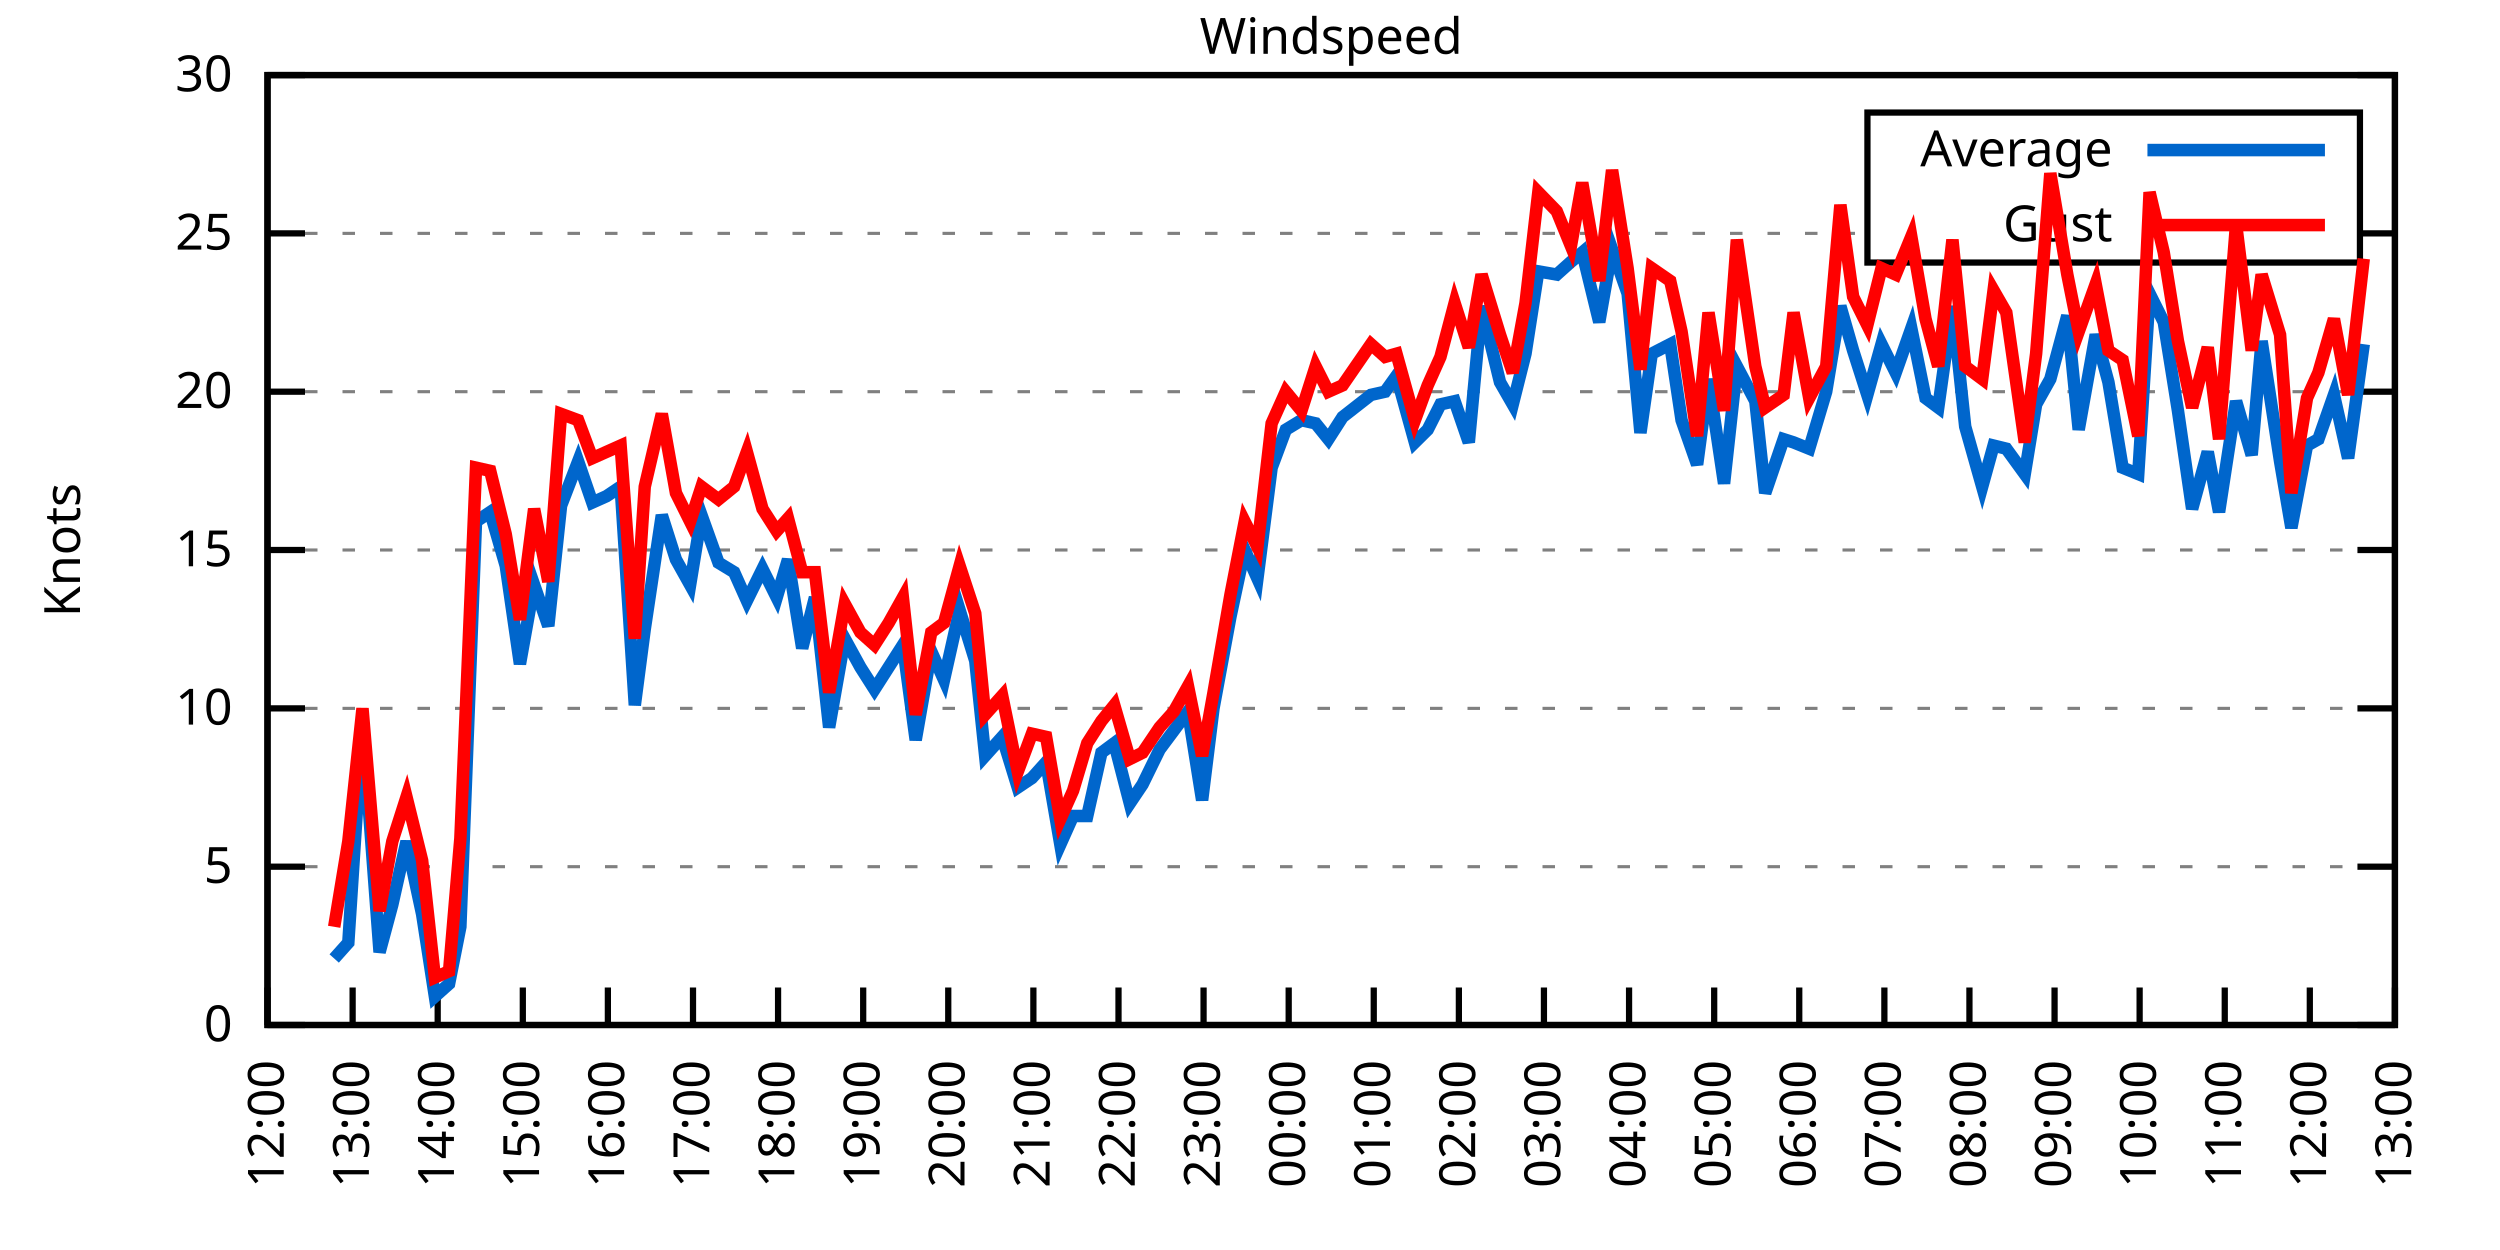
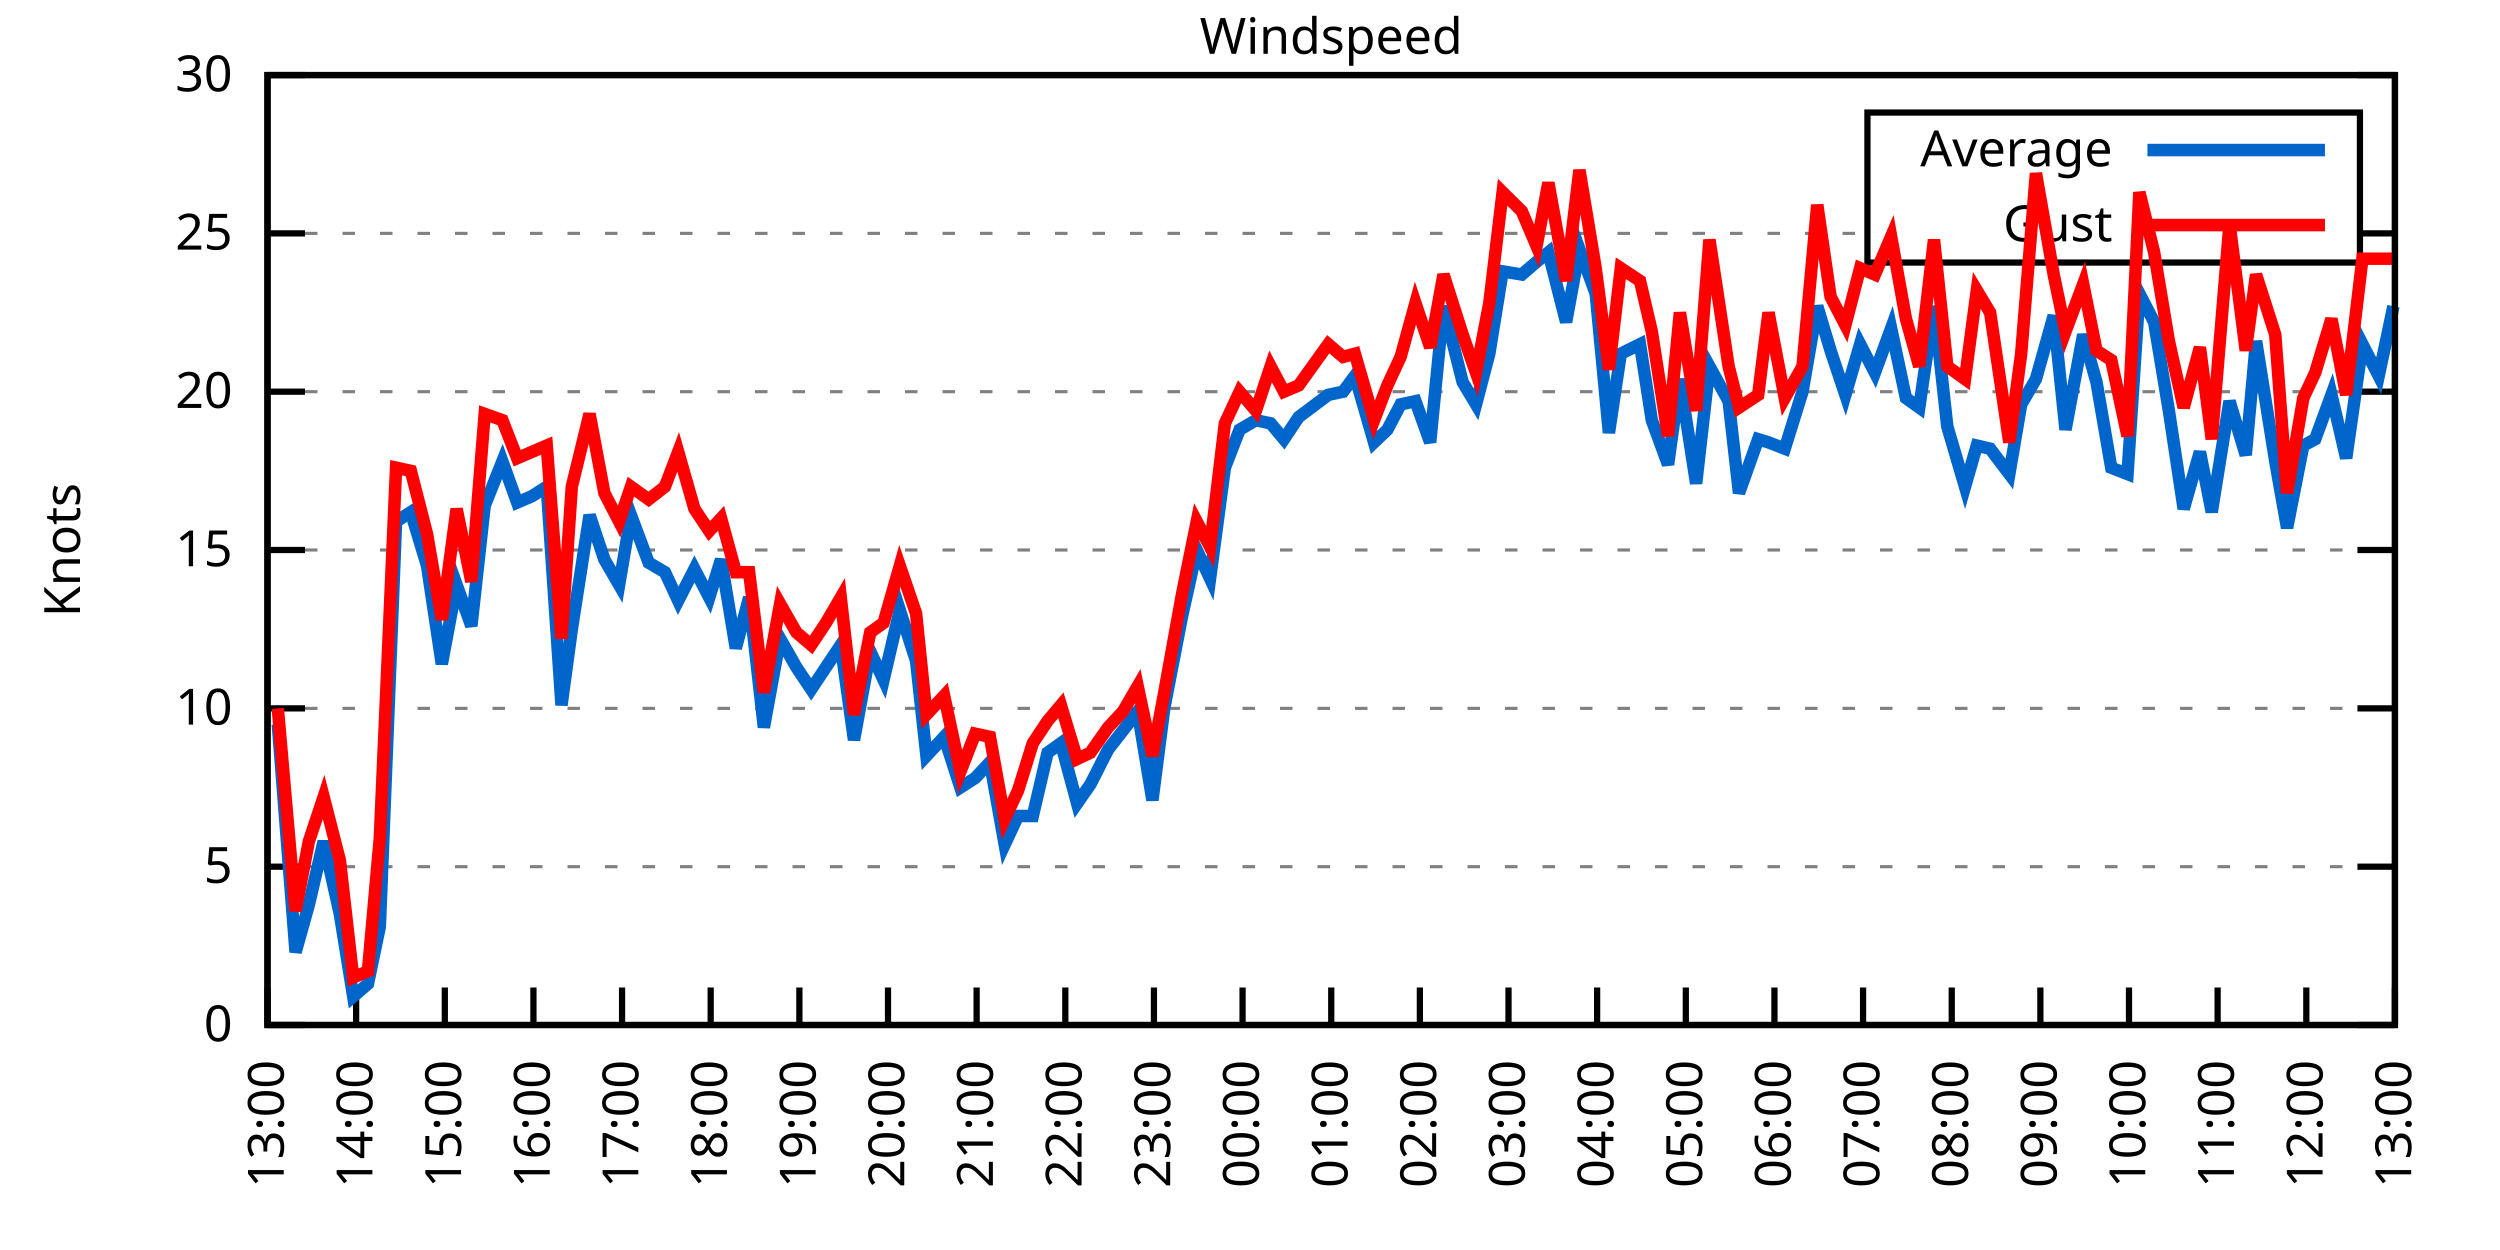
<svg xmlns="http://www.w3.org/2000/svg" xmlns:xlink="http://www.w3.org/1999/xlink" width="400" height="200" viewBox="0 0 400 200">
  <g id="gnuplot_canvas">
    <rect x="0" y="0" width="400" height="200" fill="none" />
    <defs>
      <circle id="gpDot" r="0.5" stroke-width="0.5" stroke="currentColor" />
      <path id="gpPt0" stroke-width="0.333" stroke="currentColor" d="M-1,0 h2 M0,-1 v2" />
      <path id="gpPt1" stroke-width="0.333" stroke="currentColor" d="M-1,-1 L1,1 M1,-1 L-1,1" />
      <path id="gpPt2" stroke-width="0.333" stroke="currentColor" d="M-1,0 L1,0 M0,-1 L0,1 M-1,-1 L1,1 M-1,1 L1,-1" />
      <rect id="gpPt3" stroke-width="0.333" stroke="currentColor" x="-1" y="-1" width="2" height="2" />
      <rect id="gpPt4" stroke-width="0.333" stroke="currentColor" fill="currentColor" x="-1" y="-1" width="2" height="2" />
      <circle id="gpPt5" stroke-width="0.333" stroke="currentColor" cx="0" cy="0" r="1" />
      <use xlink:href="#gpPt5" id="gpPt6" fill="currentColor" stroke="none" />
      <path id="gpPt7" stroke-width="0.333" stroke="currentColor" d="M0,-1.33 L-1.33,0.67 L1.33,0.67 z" />
      <use xlink:href="#gpPt7" id="gpPt8" fill="currentColor" stroke="none" />
      <use xlink:href="#gpPt7" id="gpPt9" stroke="currentColor" transform="rotate(180)" />
      <use xlink:href="#gpPt9" id="gpPt10" fill="currentColor" stroke="none" />
      <use xlink:href="#gpPt3" id="gpPt11" stroke="currentColor" transform="rotate(45)" />
      <use xlink:href="#gpPt11" id="gpPt12" fill="currentColor" stroke="none" />
      <path id="gpPt13" stroke-width="0.333" stroke="currentColor" d="M0,1.330 L1.265,0.411 L0.782,-1.067 L-0.782,-1.076 L-1.265,0.411 z" />
      <use xlink:href="#gpPt13" id="gpPt14" fill="currentColor" stroke="none" />
      <filter id="textbox" filterUnits="objectBoundingBox" x="0" y="0" height="1" width="1">
        <feFlood flood-color="white" flood-opacity="1" result="bgnd" />
        <feComposite in="SourceGraphic" in2="bgnd" operator="atop" />
      </filter>
      <filter id="greybox" filterUnits="objectBoundingBox" x="0" y="0" height="1" width="1">
        <feFlood flood-color="lightgrey" flood-opacity="1" result="grey" />
        <feComposite in="SourceGraphic" in2="grey" operator="atop" />
      </filter>
    </defs>
    <g fill="none" color="white" stroke="currentColor" stroke-width="1.00" stroke-linecap="butt" stroke-linejoin="miter">
</g>
    <g fill="none" color="black" stroke="currentColor" stroke-width="1.00" stroke-linecap="butt" stroke-linejoin="miter">
      <g stroke="none" shape-rendering="crispEdges">
        <polygon fill="rgb(255, 255, 255)" points="42.80,164.00 383.18,164.00 383.18,12.02 42.80,12.02 " />
      </g>
    </g>
    <g fill="none" color="black" stroke="currentColor" stroke-width="1.00" stroke-linecap="butt" stroke-linejoin="miter">
</g>
    <g fill="none" color="black" stroke="black" stroke-width="0.50" stroke-linecap="butt" stroke-linejoin="miter">
</g>
    <g fill="none" color="gray" stroke="currentColor" stroke-width="0.50" stroke-linecap="butt" stroke-linejoin="miter">
      <path stroke="gray" stroke-dasharray="2,4" class="gridline" d="M42.80,164.00 L383.19,164.00  " />
    </g>
    <g fill="none" color="gray" stroke="gray" stroke-width="1.00" stroke-linecap="butt" stroke-linejoin="miter">
</g>
    <g fill="none" color="black" stroke="currentColor" stroke-width="1.00" stroke-linecap="butt" stroke-linejoin="miter">
      <path stroke="black" d="M42.80,164.00 L48.80,164.00 M383.19,164.00 L377.19,164.00  " />
      <g transform="translate(37.20,166.60)" stroke="none" fill="black" font-family="Sans" font-size="8.00" text-anchor="end">
        <text>
          <tspan font-family="Sans"> 0</tspan>
        </text>
      </g>
    </g>
    <g fill="none" color="black" stroke="currentColor" stroke-width="1.00" stroke-linecap="butt" stroke-linejoin="miter">
</g>
    <g fill="none" color="black" stroke="black" stroke-width="0.50" stroke-linecap="butt" stroke-linejoin="miter">
</g>
    <g fill="none" color="gray" stroke="currentColor" stroke-width="0.50" stroke-linecap="butt" stroke-linejoin="miter">
      <path stroke="gray" stroke-dasharray="2,4" class="gridline" d="M42.80,138.67 L383.19,138.67  " />
    </g>
    <g fill="none" color="gray" stroke="gray" stroke-width="1.00" stroke-linecap="butt" stroke-linejoin="miter">
</g>
    <g fill="none" color="black" stroke="currentColor" stroke-width="1.00" stroke-linecap="butt" stroke-linejoin="miter">
      <path stroke="black" d="M42.80,138.67 L48.80,138.67 M383.19,138.67 L377.19,138.67  " />
      <g transform="translate(37.20,141.27)" stroke="none" fill="black" font-family="Sans" font-size="8.00" text-anchor="end">
        <text>
          <tspan font-family="Sans"> 5</tspan>
        </text>
      </g>
    </g>
    <g fill="none" color="black" stroke="currentColor" stroke-width="1.00" stroke-linecap="butt" stroke-linejoin="miter">
</g>
    <g fill="none" color="black" stroke="black" stroke-width="0.50" stroke-linecap="butt" stroke-linejoin="miter">
</g>
    <g fill="none" color="gray" stroke="currentColor" stroke-width="0.50" stroke-linecap="butt" stroke-linejoin="miter">
      <path stroke="gray" stroke-dasharray="2,4" class="gridline" d="M42.80,113.34 L383.19,113.34  " />
    </g>
    <g fill="none" color="gray" stroke="gray" stroke-width="1.00" stroke-linecap="butt" stroke-linejoin="miter">
</g>
    <g fill="none" color="black" stroke="currentColor" stroke-width="1.00" stroke-linecap="butt" stroke-linejoin="miter">
      <path stroke="black" d="M42.80,113.34 L48.80,113.34 M383.19,113.34 L377.19,113.34  " />
      <g transform="translate(37.20,115.94)" stroke="none" fill="black" font-family="Sans" font-size="8.00" text-anchor="end">
        <text>
          <tspan font-family="Sans"> 10</tspan>
        </text>
      </g>
    </g>
    <g fill="none" color="black" stroke="currentColor" stroke-width="1.00" stroke-linecap="butt" stroke-linejoin="miter">
</g>
    <g fill="none" color="black" stroke="black" stroke-width="0.50" stroke-linecap="butt" stroke-linejoin="miter">
</g>
    <g fill="none" color="gray" stroke="currentColor" stroke-width="0.50" stroke-linecap="butt" stroke-linejoin="miter">
      <path stroke="gray" stroke-dasharray="2,4" class="gridline" d="M42.80,88.00 L383.19,88.00  " />
    </g>
    <g fill="none" color="gray" stroke="gray" stroke-width="1.00" stroke-linecap="butt" stroke-linejoin="miter">
</g>
    <g fill="none" color="black" stroke="currentColor" stroke-width="1.00" stroke-linecap="butt" stroke-linejoin="miter">
      <path stroke="black" d="M42.80,88.00 L48.80,88.00 M383.19,88.00 L377.19,88.00  " />
      <g transform="translate(37.20,90.60)" stroke="none" fill="black" font-family="Sans" font-size="8.00" text-anchor="end">
        <text>
          <tspan font-family="Sans"> 15</tspan>
        </text>
      </g>
    </g>
    <g fill="none" color="black" stroke="currentColor" stroke-width="1.00" stroke-linecap="butt" stroke-linejoin="miter">
</g>
    <g fill="none" color="black" stroke="black" stroke-width="0.50" stroke-linecap="butt" stroke-linejoin="miter">
</g>
    <g fill="none" color="gray" stroke="currentColor" stroke-width="0.50" stroke-linecap="butt" stroke-linejoin="miter">
      <path stroke="gray" stroke-dasharray="2,4" class="gridline" d="M42.80,62.67 L383.19,62.67  " />
    </g>
    <g fill="none" color="gray" stroke="gray" stroke-width="1.00" stroke-linecap="butt" stroke-linejoin="miter">
</g>
    <g fill="none" color="black" stroke="currentColor" stroke-width="1.00" stroke-linecap="butt" stroke-linejoin="miter">
      <path stroke="black" d="M42.80,62.67 L48.80,62.67 M383.19,62.67 L377.19,62.67  " />
      <g transform="translate(37.20,65.27)" stroke="none" fill="black" font-family="Sans" font-size="8.00" text-anchor="end">
        <text>
          <tspan font-family="Sans"> 20</tspan>
        </text>
      </g>
    </g>
    <g fill="none" color="black" stroke="currentColor" stroke-width="1.00" stroke-linecap="butt" stroke-linejoin="miter">
</g>
    <g fill="none" color="black" stroke="black" stroke-width="0.50" stroke-linecap="butt" stroke-linejoin="miter">
</g>
    <g fill="none" color="gray" stroke="currentColor" stroke-width="0.50" stroke-linecap="butt" stroke-linejoin="miter">
      <path stroke="gray" stroke-dasharray="2,4" class="gridline" d="M42.80,37.34 L298.79,37.34 M377.59,37.34 L383.19,37.34  " />
    </g>
    <g fill="none" color="gray" stroke="gray" stroke-width="1.00" stroke-linecap="butt" stroke-linejoin="miter">
</g>
    <g fill="none" color="black" stroke="currentColor" stroke-width="1.00" stroke-linecap="butt" stroke-linejoin="miter">
      <path stroke="black" d="M42.80,37.34 L48.80,37.34 M383.19,37.34 L377.19,37.34  " />
      <g transform="translate(37.20,39.94)" stroke="none" fill="black" font-family="Sans" font-size="8.00" text-anchor="end">
        <text>
          <tspan font-family="Sans"> 25</tspan>
        </text>
      </g>
    </g>
    <g fill="none" color="black" stroke="currentColor" stroke-width="1.00" stroke-linecap="butt" stroke-linejoin="miter">
</g>
    <g fill="none" color="black" stroke="black" stroke-width="0.50" stroke-linecap="butt" stroke-linejoin="miter">
</g>
    <g fill="none" color="gray" stroke="currentColor" stroke-width="0.50" stroke-linecap="butt" stroke-linejoin="miter">
      <path stroke="gray" stroke-dasharray="2,4" class="gridline" d="M42.80,12.01 L383.19,12.01  " />
    </g>
    <g fill="none" color="gray" stroke="gray" stroke-width="1.00" stroke-linecap="butt" stroke-linejoin="miter">
</g>
    <g fill="none" color="black" stroke="currentColor" stroke-width="1.00" stroke-linecap="butt" stroke-linejoin="miter">
      <path stroke="black" d="M42.80,12.01 L48.80,12.01 M383.19,12.01 L377.19,12.01  " />
      <g transform="translate(37.20,14.61)" stroke="none" fill="black" font-family="Sans" font-size="8.00" text-anchor="end">
        <text>
          <tspan font-family="Sans"> 30</tspan>
        </text>
      </g>
    </g>
    <g fill="none" color="black" stroke="currentColor" stroke-width="1.00" stroke-linecap="butt" stroke-linejoin="miter">
      <path stroke="black" d="M42.80,164.00 L42.80,158.00  " />
      <g transform="translate(45.40,169.60) rotate(270.00)" stroke="none" fill="black" font-family="Sans" font-size="8.00" text-anchor="end">
        <text>
-           <tspan font-family="Sans">12:00</tspan>
-         </text>
-       </g>
-     </g>
-     <g fill="none" color="black" stroke="currentColor" stroke-width="1.00" stroke-linecap="butt" stroke-linejoin="miter">
-       <path stroke="black" d="M56.42,164.00 L56.42,158.00  " />
-       <g transform="translate(59.02,169.60) rotate(270.00)" stroke="none" fill="black" font-family="Sans" font-size="8.00" text-anchor="end">
-         <text>
          <tspan font-family="Sans">13:00</tspan>
        </text>
      </g>
    </g>
    <g fill="none" color="black" stroke="currentColor" stroke-width="1.00" stroke-linecap="butt" stroke-linejoin="miter">
-       <path stroke="black" d="M70.03,164.00 L70.03,158.00  " />
-       <g transform="translate(72.63,169.60) rotate(270.00)" stroke="none" fill="black" font-family="Sans" font-size="8.00" text-anchor="end">
+       <path stroke="black" d="M56.98,164.00 L56.98,158.00  " />
+       <g transform="translate(59.58,169.60) rotate(270.00)" stroke="none" fill="black" font-family="Sans" font-size="8.00" text-anchor="end">
        <text>
          <tspan font-family="Sans">14:00</tspan>
        </text>
      </g>
    </g>
    <g fill="none" color="black" stroke="currentColor" stroke-width="1.00" stroke-linecap="butt" stroke-linejoin="miter">
-       <path stroke="black" d="M83.65,164.00 L83.65,158.00  " />
-       <g transform="translate(86.25,169.60) rotate(270.00)" stroke="none" fill="black" font-family="Sans" font-size="8.00" text-anchor="end">
+       <path stroke="black" d="M71.17,164.00 L71.17,158.00  " />
+       <g transform="translate(73.77,169.60) rotate(270.00)" stroke="none" fill="black" font-family="Sans" font-size="8.00" text-anchor="end">
        <text>
          <tspan font-family="Sans">15:00</tspan>
        </text>
      </g>
    </g>
    <g fill="none" color="black" stroke="currentColor" stroke-width="1.00" stroke-linecap="butt" stroke-linejoin="miter">
-       <path stroke="black" d="M97.26,164.00 L97.26,158.00  " />
-       <g transform="translate(99.86,169.60) rotate(270.00)" stroke="none" fill="black" font-family="Sans" font-size="8.00" text-anchor="end">
+       <path stroke="black" d="M85.35,164.00 L85.35,158.00  " />
+       <g transform="translate(87.95,169.60) rotate(270.00)" stroke="none" fill="black" font-family="Sans" font-size="8.00" text-anchor="end">
        <text>
          <tspan font-family="Sans">16:00</tspan>
        </text>
      </g>
    </g>
    <g fill="none" color="black" stroke="currentColor" stroke-width="1.00" stroke-linecap="butt" stroke-linejoin="miter">
-       <path stroke="black" d="M110.88,164.00 L110.88,158.00  " />
-       <g transform="translate(113.48,169.60) rotate(270.00)" stroke="none" fill="black" font-family="Sans" font-size="8.00" text-anchor="end">
+       <path stroke="black" d="M99.53,164.00 L99.53,158.00  " />
+       <g transform="translate(102.13,169.60) rotate(270.00)" stroke="none" fill="black" font-family="Sans" font-size="8.00" text-anchor="end">
        <text>
          <tspan font-family="Sans">17:00</tspan>
        </text>
      </g>
    </g>
    <g fill="none" color="black" stroke="currentColor" stroke-width="1.00" stroke-linecap="butt" stroke-linejoin="miter">
-       <path stroke="black" d="M124.49,164.00 L124.49,158.00  " />
-       <g transform="translate(127.09,169.60) rotate(270.00)" stroke="none" fill="black" font-family="Sans" font-size="8.00" text-anchor="end">
+       <path stroke="black" d="M113.71,164.00 L113.71,158.00  " />
+       <g transform="translate(116.31,169.60) rotate(270.00)" stroke="none" fill="black" font-family="Sans" font-size="8.00" text-anchor="end">
        <text>
          <tspan font-family="Sans">18:00</tspan>
        </text>
      </g>
    </g>
    <g fill="none" color="black" stroke="currentColor" stroke-width="1.00" stroke-linecap="butt" stroke-linejoin="miter">
-       <path stroke="black" d="M138.11,164.00 L138.11,158.00  " />
-       <g transform="translate(140.71,169.60) rotate(270.00)" stroke="none" fill="black" font-family="Sans" font-size="8.00" text-anchor="end">
+       <path stroke="black" d="M127.90,164.00 L127.90,158.00  " />
+       <g transform="translate(130.50,169.60) rotate(270.00)" stroke="none" fill="black" font-family="Sans" font-size="8.00" text-anchor="end">
        <text>
          <tspan font-family="Sans">19:00</tspan>
        </text>
      </g>
    </g>
    <g fill="none" color="black" stroke="currentColor" stroke-width="1.00" stroke-linecap="butt" stroke-linejoin="miter">
-       <path stroke="black" d="M151.72,164.00 L151.72,158.00  " />
-       <g transform="translate(154.32,169.60) rotate(270.00)" stroke="none" fill="black" font-family="Sans" font-size="8.00" text-anchor="end">
+       <path stroke="black" d="M142.08,164.00 L142.08,158.00  " />
+       <g transform="translate(144.68,169.60) rotate(270.00)" stroke="none" fill="black" font-family="Sans" font-size="8.00" text-anchor="end">
        <text>
          <tspan font-family="Sans">20:00</tspan>
        </text>
      </g>
    </g>
    <g fill="none" color="black" stroke="currentColor" stroke-width="1.00" stroke-linecap="butt" stroke-linejoin="miter">
-       <path stroke="black" d="M165.34,164.00 L165.34,158.00  " />
-       <g transform="translate(167.94,169.60) rotate(270.00)" stroke="none" fill="black" font-family="Sans" font-size="8.00" text-anchor="end">
+       <path stroke="black" d="M156.26,164.00 L156.26,158.00  " />
+       <g transform="translate(158.86,169.60) rotate(270.00)" stroke="none" fill="black" font-family="Sans" font-size="8.00" text-anchor="end">
        <text>
          <tspan font-family="Sans">21:00</tspan>
        </text>
      </g>
    </g>
    <g fill="none" color="black" stroke="currentColor" stroke-width="1.00" stroke-linecap="butt" stroke-linejoin="miter">
-       <path stroke="black" d="M178.96,164.00 L178.96,158.00  " />
-       <g transform="translate(181.56,169.60) rotate(270.00)" stroke="none" fill="black" font-family="Sans" font-size="8.00" text-anchor="end">
+       <path stroke="black" d="M170.45,164.00 L170.45,158.00  " />
+       <g transform="translate(173.05,169.60) rotate(270.00)" stroke="none" fill="black" font-family="Sans" font-size="8.00" text-anchor="end">
        <text>
          <tspan font-family="Sans">22:00</tspan>
        </text>
      </g>
    </g>
    <g fill="none" color="black" stroke="currentColor" stroke-width="1.00" stroke-linecap="butt" stroke-linejoin="miter">
-       <path stroke="black" d="M192.57,164.00 L192.57,158.00  " />
-       <g transform="translate(195.17,169.60) rotate(270.00)" stroke="none" fill="black" font-family="Sans" font-size="8.00" text-anchor="end">
+       <path stroke="black" d="M184.63,164.00 L184.63,158.00  " />
+       <g transform="translate(187.23,169.60) rotate(270.00)" stroke="none" fill="black" font-family="Sans" font-size="8.00" text-anchor="end">
        <text>
          <tspan font-family="Sans">23:00</tspan>
        </text>
      </g>
    </g>
    <g fill="none" color="black" stroke="currentColor" stroke-width="1.00" stroke-linecap="butt" stroke-linejoin="miter">
-       <path stroke="black" d="M206.19,164.00 L206.19,158.00  " />
-       <g transform="translate(208.79,169.60) rotate(270.00)" stroke="none" fill="black" font-family="Sans" font-size="8.00" text-anchor="end">
+       <path stroke="black" d="M198.81,164.00 L198.81,158.00  " />
+       <g transform="translate(201.41,169.60) rotate(270.00)" stroke="none" fill="black" font-family="Sans" font-size="8.00" text-anchor="end">
        <text>
          <tspan font-family="Sans">00:00</tspan>
        </text>
      </g>
    </g>
    <g fill="none" color="black" stroke="currentColor" stroke-width="1.00" stroke-linecap="butt" stroke-linejoin="miter">
-       <path stroke="black" d="M219.80,164.00 L219.80,158.00  " />
-       <g transform="translate(222.40,169.60) rotate(270.00)" stroke="none" fill="black" font-family="Sans" font-size="8.00" text-anchor="end">
+       <path stroke="black" d="M213.00,164.00 L213.00,158.00  " />
+       <g transform="translate(215.60,169.60) rotate(270.00)" stroke="none" fill="black" font-family="Sans" font-size="8.00" text-anchor="end">
        <text>
          <tspan font-family="Sans">01:00</tspan>
        </text>
      </g>
    </g>
    <g fill="none" color="black" stroke="currentColor" stroke-width="1.00" stroke-linecap="butt" stroke-linejoin="miter">
-       <path stroke="black" d="M233.42,164.00 L233.42,158.00  " />
-       <g transform="translate(236.02,169.60) rotate(270.00)" stroke="none" fill="black" font-family="Sans" font-size="8.00" text-anchor="end">
+       <path stroke="black" d="M227.18,164.00 L227.18,158.00  " />
+       <g transform="translate(229.78,169.60) rotate(270.00)" stroke="none" fill="black" font-family="Sans" font-size="8.00" text-anchor="end">
        <text>
          <tspan font-family="Sans">02:00</tspan>
        </text>
      </g>
    </g>
    <g fill="none" color="black" stroke="currentColor" stroke-width="1.00" stroke-linecap="butt" stroke-linejoin="miter">
-       <path stroke="black" d="M247.03,164.00 L247.03,158.00  " />
-       <g transform="translate(249.63,169.60) rotate(270.00)" stroke="none" fill="black" font-family="Sans" font-size="8.00" text-anchor="end">
+       <path stroke="black" d="M241.36,164.00 L241.36,158.00  " />
+       <g transform="translate(243.96,169.60) rotate(270.00)" stroke="none" fill="black" font-family="Sans" font-size="8.00" text-anchor="end">
        <text>
          <tspan font-family="Sans">03:00</tspan>
        </text>
      </g>
    </g>
    <g fill="none" color="black" stroke="currentColor" stroke-width="1.00" stroke-linecap="butt" stroke-linejoin="miter">
-       <path stroke="black" d="M260.65,164.00 L260.65,158.00  " />
-       <g transform="translate(263.25,169.60) rotate(270.00)" stroke="none" fill="black" font-family="Sans" font-size="8.00" text-anchor="end">
+       <path stroke="black" d="M255.54,164.00 L255.54,158.00  " />
+       <g transform="translate(258.14,169.60) rotate(270.00)" stroke="none" fill="black" font-family="Sans" font-size="8.00" text-anchor="end">
        <text>
          <tspan font-family="Sans">04:00</tspan>
        </text>
      </g>
    </g>
    <g fill="none" color="black" stroke="currentColor" stroke-width="1.00" stroke-linecap="butt" stroke-linejoin="miter">
-       <path stroke="black" d="M274.27,164.00 L274.27,158.00  " />
-       <g transform="translate(276.87,169.60) rotate(270.00)" stroke="none" fill="black" font-family="Sans" font-size="8.00" text-anchor="end">
+       <path stroke="black" d="M269.73,164.00 L269.73,158.00  " />
+       <g transform="translate(272.33,169.60) rotate(270.00)" stroke="none" fill="black" font-family="Sans" font-size="8.00" text-anchor="end">
        <text>
          <tspan font-family="Sans">05:00</tspan>
        </text>
      </g>
    </g>
    <g fill="none" color="black" stroke="currentColor" stroke-width="1.00" stroke-linecap="butt" stroke-linejoin="miter">
-       <path stroke="black" d="M287.88,164.00 L287.88,158.00  " />
-       <g transform="translate(290.48,169.60) rotate(270.00)" stroke="none" fill="black" font-family="Sans" font-size="8.00" text-anchor="end">
+       <path stroke="black" d="M283.91,164.00 L283.91,158.00  " />
+       <g transform="translate(286.51,169.60) rotate(270.00)" stroke="none" fill="black" font-family="Sans" font-size="8.00" text-anchor="end">
        <text>
          <tspan font-family="Sans">06:00</tspan>
        </text>
      </g>
    </g>
    <g fill="none" color="black" stroke="currentColor" stroke-width="1.00" stroke-linecap="butt" stroke-linejoin="miter">
-       <path stroke="black" d="M301.50,164.00 L301.50,158.00  " />
-       <g transform="translate(304.10,169.60) rotate(270.00)" stroke="none" fill="black" font-family="Sans" font-size="8.00" text-anchor="end">
+       <path stroke="black" d="M298.09,164.00 L298.09,158.00  " />
+       <g transform="translate(300.69,169.60) rotate(270.00)" stroke="none" fill="black" font-family="Sans" font-size="8.00" text-anchor="end">
        <text>
          <tspan font-family="Sans">07:00</tspan>
        </text>
      </g>
    </g>
    <g fill="none" color="black" stroke="currentColor" stroke-width="1.00" stroke-linecap="butt" stroke-linejoin="miter">
-       <path stroke="black" d="M315.11,164.00 L315.11,158.00  " />
-       <g transform="translate(317.71,169.60) rotate(270.00)" stroke="none" fill="black" font-family="Sans" font-size="8.00" text-anchor="end">
+       <path stroke="black" d="M312.28,164.00 L312.28,158.00  " />
+       <g transform="translate(314.88,169.60) rotate(270.00)" stroke="none" fill="black" font-family="Sans" font-size="8.00" text-anchor="end">
        <text>
          <tspan font-family="Sans">08:00</tspan>
        </text>
      </g>
    </g>
    <g fill="none" color="black" stroke="currentColor" stroke-width="1.00" stroke-linecap="butt" stroke-linejoin="miter">
-       <path stroke="black" d="M328.73,164.00 L328.73,158.00  " />
-       <g transform="translate(331.33,169.60) rotate(270.00)" stroke="none" fill="black" font-family="Sans" font-size="8.00" text-anchor="end">
+       <path stroke="black" d="M326.46,164.00 L326.46,158.00  " />
+       <g transform="translate(329.06,169.60) rotate(270.00)" stroke="none" fill="black" font-family="Sans" font-size="8.00" text-anchor="end">
        <text>
          <tspan font-family="Sans">09:00</tspan>
        </text>
      </g>
    </g>
    <g fill="none" color="black" stroke="currentColor" stroke-width="1.00" stroke-linecap="butt" stroke-linejoin="miter">
-       <path stroke="black" d="M342.34,164.00 L342.34,158.00  " />
-       <g transform="translate(344.94,169.60) rotate(270.00)" stroke="none" fill="black" font-family="Sans" font-size="8.00" text-anchor="end">
+       <path stroke="black" d="M340.64,164.00 L340.64,158.00  " />
+       <g transform="translate(343.24,169.60) rotate(270.00)" stroke="none" fill="black" font-family="Sans" font-size="8.00" text-anchor="end">
        <text>
          <tspan font-family="Sans">10:00</tspan>
        </text>
      </g>
    </g>
    <g fill="none" color="black" stroke="currentColor" stroke-width="1.00" stroke-linecap="butt" stroke-linejoin="miter">
-       <path stroke="black" d="M355.96,164.00 L355.96,158.00  " />
-       <g transform="translate(358.56,169.60) rotate(270.00)" stroke="none" fill="black" font-family="Sans" font-size="8.00" text-anchor="end">
+       <path stroke="black" d="M354.82,164.00 L354.82,158.00  " />
+       <g transform="translate(357.42,169.60) rotate(270.00)" stroke="none" fill="black" font-family="Sans" font-size="8.00" text-anchor="end">
        <text>
          <tspan font-family="Sans">11:00</tspan>
        </text>
      </g>
    </g>
    <g fill="none" color="black" stroke="currentColor" stroke-width="1.00" stroke-linecap="butt" stroke-linejoin="miter">
-       <path stroke="black" d="M369.57,164.00 L369.57,158.00  " />
-       <g transform="translate(372.17,169.60) rotate(270.00)" stroke="none" fill="black" font-family="Sans" font-size="8.00" text-anchor="end">
+       <path stroke="black" d="M369.01,164.00 L369.01,158.00  " />
+       <g transform="translate(371.61,169.60) rotate(270.00)" stroke="none" fill="black" font-family="Sans" font-size="8.00" text-anchor="end">
        <text>
          <tspan font-family="Sans">12:00</tspan>
        </text>
      </g>
    </g>
    <g fill="none" color="black" stroke="currentColor" stroke-width="1.00" stroke-linecap="butt" stroke-linejoin="miter">
      <path stroke="black" d="M383.19,164.00 L383.19,158.00  " />
      <g transform="translate(385.79,169.60) rotate(270.00)" stroke="none" fill="black" font-family="Sans" font-size="8.00" text-anchor="end">
        <text>
          <tspan font-family="Sans">13:00</tspan>
        </text>
      </g>
    </g>
    <g fill="none" color="black" stroke="currentColor" stroke-width="1.00" stroke-linecap="butt" stroke-linejoin="miter">
</g>
    <g fill="none" color="black" stroke="currentColor" stroke-width="1.00" stroke-linecap="butt" stroke-linejoin="miter">
      <path stroke="black" d="M42.80,12.01 L42.80,164.00 L383.19,164.00 L383.19,12.01 L42.80,12.01 Z  " />
    </g>
    <g fill="none" color="black" stroke="currentColor" stroke-width="1.00" stroke-linecap="butt" stroke-linejoin="miter">
</g>
    <g fill="none" color="black" stroke="currentColor" stroke-width="1.00" stroke-linecap="butt" stroke-linejoin="miter">
      <path stroke="black" d="M298.79,42.01 L298.79,18.01 L377.59,18.01 L377.59,42.01 L298.79,42.01 Z  " />
    </g>
    <g id="Windspeed_plot_1">
      <g fill="none" color="white" stroke="black" stroke-width="2.00" stroke-linecap="butt" stroke-linejoin="miter">
</g>
      <g fill="none" color="black" stroke="currentColor" stroke-width="2.00" stroke-linecap="butt" stroke-linejoin="miter">
        <g transform="translate(337.99,26.61)" stroke="none" fill="black" font-family="Sans" font-size="8.00" text-anchor="end">
          <text>
            <tspan font-family="Sans">Average</tspan>
          </text>
        </g>
      </g>
      <g fill="none" color="black" stroke="currentColor" stroke-width="2.00" stroke-linecap="butt" stroke-linejoin="miter">
-         <path stroke="rgb(  0, 102, 204)" d="M343.59,24.01 L371.99,24.01 M53.47,153.36 L55.73,150.83 L58.00,115.87 L60.73,152.35 L62.77,144.75 L65.04,134.62   L67.54,146.27 L69.58,159.44 L71.85,157.41 L73.66,148.29 L76.16,83.45 L78.43,81.93 L80.92,90.54 L83.19,106.24   L85.46,93.58 L87.73,100.16 L89.77,80.91 L92.50,73.82 L94.77,80.41 L97.04,79.39 L99.30,77.87 L101.57,112.83   L103.16,100.67 L105.89,82.43 L108.15,89.52 L110.42,93.58 L112.24,82.43 L114.96,90.03 L117.46,91.55 L119.50,96.11   L122.00,91.04 L124.27,95.60 L126.08,89.52 L128.35,103.71 L130.39,95.60 L132.66,116.38 L135.16,102.19 L137.66,106.75   L139.92,110.30 L142.19,106.75 L144.46,103.20 L146.51,118.40 L149.00,104.22 L151.04,108.78 L153.54,97.63 L156.04,105.74   L157.62,120.94 L160.35,117.90 L162.84,126.00 L165.11,124.48 L167.38,121.95 L169.65,135.12 L171.69,130.56 L173.96,130.56   L176.23,120.43 L178.28,118.91 L180.77,128.54 L182.81,125.50 L185.54,119.92 L187.81,116.88 L190.08,113.84 L192.34,128.03   L194.16,113.34 L196.88,98.64 L199.15,88.00 L201.19,92.56 L203.46,74.83 L205.73,68.75 L208.23,67.23 L210.50,67.74   L212.54,70.27 L214.81,66.73 L219.35,63.18 L221.62,62.67 L223.43,60.14 L226.38,70.78 L228.43,68.75 L230.47,64.70   L232.74,64.19 L235.01,70.78 L237.05,48.99 L240.00,61.15 L242.04,64.70 L244.08,56.59 L246.13,43.42 L249.08,43.93   L251.35,41.90 L253.16,40.38 L255.88,51.53 L257.93,39.87 L260.42,46.97 L262.47,69.26 L264.28,56.59 L267.23,55.07   L269.05,67.23 L271.54,74.33 L273.36,60.65 L275.85,77.37 L277.90,58.62 L280.85,64.19 L282.43,78.89 L285.38,70.27   L286.97,70.78 L289.47,71.79 L292.19,62.67 L294.46,48.99 L296.50,56.09 L298.77,63.18 L301.04,55.07 L303.31,59.63   L305.81,52.54 L308.08,63.69 L310.12,65.21 L312.39,48.99 L314.43,68.25 L317.15,77.87 L318.97,71.29 L321.01,71.79   L323.96,75.85 L325.78,64.70 L328.05,60.65 L330.77,50.51 L332.59,68.75 L335.31,53.55 L337.35,61.15 L339.62,74.83   L342.12,75.85 L343.93,46.97 L346.20,51.53 L348.47,65.71 L350.74,81.42 L353.24,72.30 L355.05,81.93 L357.77,64.19   L360.27,72.81 L361.86,54.57 L364.81,73.82 L366.62,84.46 L369.12,71.29 L370.94,70.27 L373.43,63.18 L375.70,73.31   L378.20,55.07  " />
+         <path stroke="rgb(  0, 102, 204)" d="M343.59,24.01 L371.99,24.01 M44.45,115.87 L47.29,152.35 L49.42,144.75 L51.78,134.62 L54.38,146.27 L56.51,159.44   L58.87,157.41 L60.77,148.29 L63.37,83.45 L65.73,81.93 L68.33,90.54 L70.69,106.24 L73.06,93.58 L75.42,100.16   L77.55,80.91 L80.38,73.82 L82.75,80.41 L85.11,79.39 L87.48,77.87 L89.84,112.83 L91.49,100.67 L94.33,82.43   L96.70,89.52 L99.06,93.58 L100.95,82.43 L103.79,90.03 L106.39,91.55 L108.51,96.11 L111.11,91.04 L113.48,95.60   L115.37,89.52 L117.73,103.71 L119.86,95.60 L122.22,116.38 L124.82,102.19 L127.42,106.75 L129.79,110.30 L132.15,106.75   L134.52,103.20 L136.64,118.40 L139.24,104.22 L141.37,108.78 L143.97,97.63 L146.57,105.74 L148.23,120.94 L151.06,117.90   L153.66,126.00 L156.03,124.48 L158.39,121.95 L160.75,135.12 L162.88,130.56 L165.25,130.56 L167.61,120.43 L169.74,118.91   L172.34,128.54 L174.46,125.50 L177.30,119.92 L179.67,116.88 L182.03,113.84 L184.39,128.03 L186.28,113.34 L189.12,98.64   L191.48,88.00 L193.61,92.56 L195.98,74.83 L198.34,68.75 L200.94,67.23 L203.30,67.74 L205.43,70.27 L207.79,66.73   L212.52,63.18 L214.89,62.67 L216.78,60.14 L219.85,70.78 L221.98,68.75 L224.10,64.70 L226.47,64.19 L228.83,70.78   L230.96,48.99 L234.03,61.15 L236.16,64.70 L238.29,56.59 L240.42,43.42 L243.49,43.93 L245.85,41.90 L247.74,40.38   L250.58,51.53 L252.71,39.87 L255.31,46.97 L257.43,69.26 L259.33,56.59 L262.40,55.07 L264.29,67.23 L266.89,74.33   L268.78,60.65 L271.38,77.37 L273.51,58.62 L276.58,64.19 L278.24,78.89 L281.31,70.27 L282.96,70.78 L285.56,71.79   L288.40,62.67 L290.76,48.99 L292.89,56.09 L295.26,63.18 L297.62,55.07 L299.98,59.63 L302.58,52.54 L304.95,63.69   L307.08,65.21 L309.44,48.99 L311.57,68.25 L314.40,77.87 L316.29,71.29 L318.42,71.79 L321.49,75.85 L323.39,64.70   L325.75,60.65 L328.59,50.51 L330.48,68.75 L333.31,53.55 L335.44,61.15 L337.80,74.83 L340.40,75.85 L342.30,46.97   L344.66,51.53 L347.02,65.71 L349.39,81.42 L351.99,72.30 L353.88,81.93 L356.72,64.19 L359.32,72.81 L360.97,54.57   L364.04,73.82 L365.93,84.46 L368.53,71.29 L370.43,70.27 L373.03,63.18 L375.39,73.31 L377.99,55.07 L380.59,60.14   L382.95,48.99  " />
      </g>
    </g>
    <g id="Windspeed_plot_2">
      <g fill="none" color="black" stroke="currentColor" stroke-width="2.00" stroke-linecap="butt" stroke-linejoin="miter">
        <g transform="translate(337.99,38.61)" stroke="none" fill="black" font-family="Sans" font-size="8.00" text-anchor="end">
          <text>
            <tspan font-family="Sans">Gust</tspan>
          </text>
        </g>
      </g>
      <g fill="none" color="black" stroke="currentColor" stroke-width="2.00" stroke-linecap="butt" stroke-linejoin="miter">
-         <path stroke="rgb(255,   0,   0)" d="M343.59,36.01 L371.99,36.01 M53.47,148.29 L55.73,134.62 L58.00,113.34 L60.73,145.76 L62.77,134.62 L65.04,127.52   L67.54,137.66 L69.58,156.40 L71.85,155.39 L73.66,134.11 L76.16,74.83 L78.43,75.34 L80.92,85.47 L83.19,99.15   L85.46,81.42 L87.73,93.07 L89.77,66.22 L92.50,67.23 L94.77,73.31 L97.04,72.30 L99.30,71.29 L101.57,102.19   L103.16,77.87 L105.89,66.22 L108.15,78.89 L110.42,83.45 L112.24,77.87 L114.96,79.90 L117.46,77.87 L119.50,72.30   L122.00,81.42 L124.27,84.97 L126.08,82.94 L128.35,91.55 L130.39,91.55 L132.66,110.80 L135.16,96.62 L137.66,101.18   L139.92,103.20 L142.19,99.66 L144.46,95.60 L146.51,114.35 L149.00,101.18 L151.04,99.66 L153.54,90.54 L156.04,98.14   L157.62,114.35 L160.35,111.31 L162.84,123.47 L165.11,117.39 L167.38,117.90 L169.65,131.07 L171.69,126.51 L173.96,118.91   L176.23,115.36 L178.28,112.83 L180.77,121.44 L182.81,120.43 L185.54,116.38 L187.81,113.84 L190.08,109.79 L192.34,120.94   L194.16,110.80 L196.88,95.10 L199.15,83.45 L201.19,87.50 L203.46,67.74 L205.73,62.67 L208.23,65.71 L210.50,58.62   L212.54,62.67 L214.81,61.66 L219.35,55.07 L221.62,57.10 L223.43,56.59 L226.38,67.23 L228.43,61.66 L230.47,57.10   L232.74,48.49 L235.01,55.58 L237.05,43.93 L240.00,53.55 L242.04,59.63 L244.08,48.49 L246.13,30.76 L249.08,33.80   L251.35,39.37 L253.16,29.24 L255.88,44.94 L257.93,27.21 L260.42,42.91 L262.47,59.13 L264.28,42.91 L267.23,44.94   L269.05,53.05 L271.54,69.77 L273.36,50.01 L275.85,65.71 L277.90,38.35 L280.85,58.62 L282.43,65.21 L285.38,63.18   L286.97,50.01 L289.47,63.69 L292.19,58.62 L294.46,32.78 L296.50,47.47 L298.77,52.03 L301.04,42.91 L303.31,43.93   L305.81,37.85 L308.08,51.02 L310.12,58.62 L312.39,38.35 L314.43,58.62 L317.15,60.65 L318.97,46.46 L321.01,50.01   L323.96,70.78 L325.78,56.59 L328.05,27.72 L330.77,43.93 L332.59,53.05 L335.31,45.45 L337.35,56.09 L339.62,57.61   L342.12,69.77 L343.93,30.76 L346.20,40.38 L348.47,54.57 L350.74,65.21 L353.24,55.58 L355.05,70.27 L357.77,35.82   L360.27,56.09 L361.86,43.93 L364.81,53.55 L366.62,78.89 L369.12,63.69 L370.94,59.63 L373.43,51.02 L375.70,63.18   L378.20,41.39  " />
+         <path stroke="rgb(255,   0,   0)" d="M343.59,36.01 L371.99,36.01 M44.45,113.34 L47.29,145.76 L49.42,134.62 L51.78,127.52 L54.38,137.66 L56.51,156.40   L58.87,155.39 L60.77,134.11 L63.37,74.83 L65.73,75.34 L68.33,85.47 L70.69,99.15 L73.06,81.42 L75.42,93.07   L77.55,66.22 L80.38,67.23 L82.75,73.31 L85.11,72.30 L87.48,71.29 L89.84,102.19 L91.49,77.87 L94.33,66.22   L96.70,78.89 L99.06,83.45 L100.95,77.87 L103.79,79.90 L106.39,77.87 L108.51,72.30 L111.11,81.42 L113.48,84.97   L115.37,82.94 L117.73,91.55 L119.86,91.55 L122.22,110.80 L124.82,96.62 L127.42,101.18 L129.79,103.20 L132.15,99.66   L134.52,95.60 L136.64,114.35 L139.24,101.18 L141.37,99.66 L143.97,90.54 L146.57,98.14 L148.23,114.35 L151.06,111.31   L153.66,123.47 L156.03,117.39 L158.39,117.90 L160.75,131.07 L162.88,126.51 L165.25,118.91 L167.61,115.36 L169.74,112.83   L172.34,121.44 L174.46,120.43 L177.30,116.38 L179.67,113.84 L182.03,109.79 L184.39,120.94 L186.28,110.80 L189.12,95.10   L191.48,83.45 L193.61,87.50 L195.98,67.74 L198.34,62.67 L200.94,65.71 L203.30,58.62 L205.43,62.67 L207.79,61.66   L212.52,55.07 L214.89,57.10 L216.78,56.59 L219.85,67.23 L221.98,61.66 L224.10,57.10 L226.47,48.49 L228.83,55.58   L230.96,43.93 L234.03,53.55 L236.16,59.63 L238.29,48.49 L240.42,30.76 L243.49,33.80 L245.85,39.37 L247.74,29.24   L250.58,44.94 L252.71,27.21 L255.31,42.91 L257.43,59.13 L259.33,42.91 L262.40,44.94 L264.29,53.05 L266.89,69.77   L268.78,50.01 L271.38,65.71 L273.51,38.35 L276.58,58.62 L278.24,65.21 L281.31,63.18 L282.96,50.01 L285.56,63.69   L288.40,58.62 L290.76,32.78 L292.89,47.47 L295.26,52.03 L297.62,42.91 L299.98,43.93 L302.58,37.85 L304.95,51.02   L307.08,58.62 L309.44,38.35 L311.57,58.62 L314.40,60.65 L316.29,46.46 L318.42,50.01 L321.49,70.78 L323.39,56.59   L325.75,27.72 L328.59,43.93 L330.48,53.05 L333.31,45.45 L335.44,56.09 L337.80,57.61 L340.40,69.77 L342.30,30.76   L344.66,40.38 L347.02,54.57 L349.39,65.21 L351.99,55.58 L353.88,70.27 L356.72,35.82 L359.32,56.09 L360.97,43.93   L364.04,53.55 L365.93,78.89 L368.53,63.69 L370.43,59.63 L373.03,51.02 L375.39,63.18 L377.99,41.39 L380.59,41.39   L382.95,41.39  " />
      </g>
    </g>
    <g fill="none" color="black" stroke="currentColor" stroke-width="2.00" stroke-linecap="butt" stroke-linejoin="miter">
</g>
    <g fill="none" color="black" stroke="black" stroke-width="1.00" stroke-linecap="butt" stroke-linejoin="miter">
</g>
    <g fill="none" color="black" stroke="currentColor" stroke-width="1.00" stroke-linecap="butt" stroke-linejoin="miter">
      <path stroke="black" d="M42.80,12.01 L42.80,164.00 L383.19,164.00 L383.19,12.01 L42.80,12.01 Z  " />
      <g transform="translate(12.80,88.01) rotate(270.00)" stroke="none" fill="black" font-family="Sans" font-size="8.00" text-anchor="middle">
        <text>
          <tspan font-family="Sans">Knots</tspan>
        </text>
      </g>
    </g>
    <g fill="none" color="black" stroke="currentColor" stroke-width="1.00" stroke-linecap="butt" stroke-linejoin="miter">
</g>
    <g fill="none" color="black" stroke="currentColor" stroke-width="1.00" stroke-linecap="butt" stroke-linejoin="miter">
      <g transform="translate(212.99,8.61)" stroke="none" fill="black" font-family="Sans" font-size="8.00" text-anchor="middle">
        <text>
          <tspan font-family="Sans">Windspeed</tspan>
        </text>
      </g>
    </g>
    <g fill="none" color="black" stroke="currentColor" stroke-width="1.00" stroke-linecap="butt" stroke-linejoin="miter">
</g>
  </g>
</svg>
